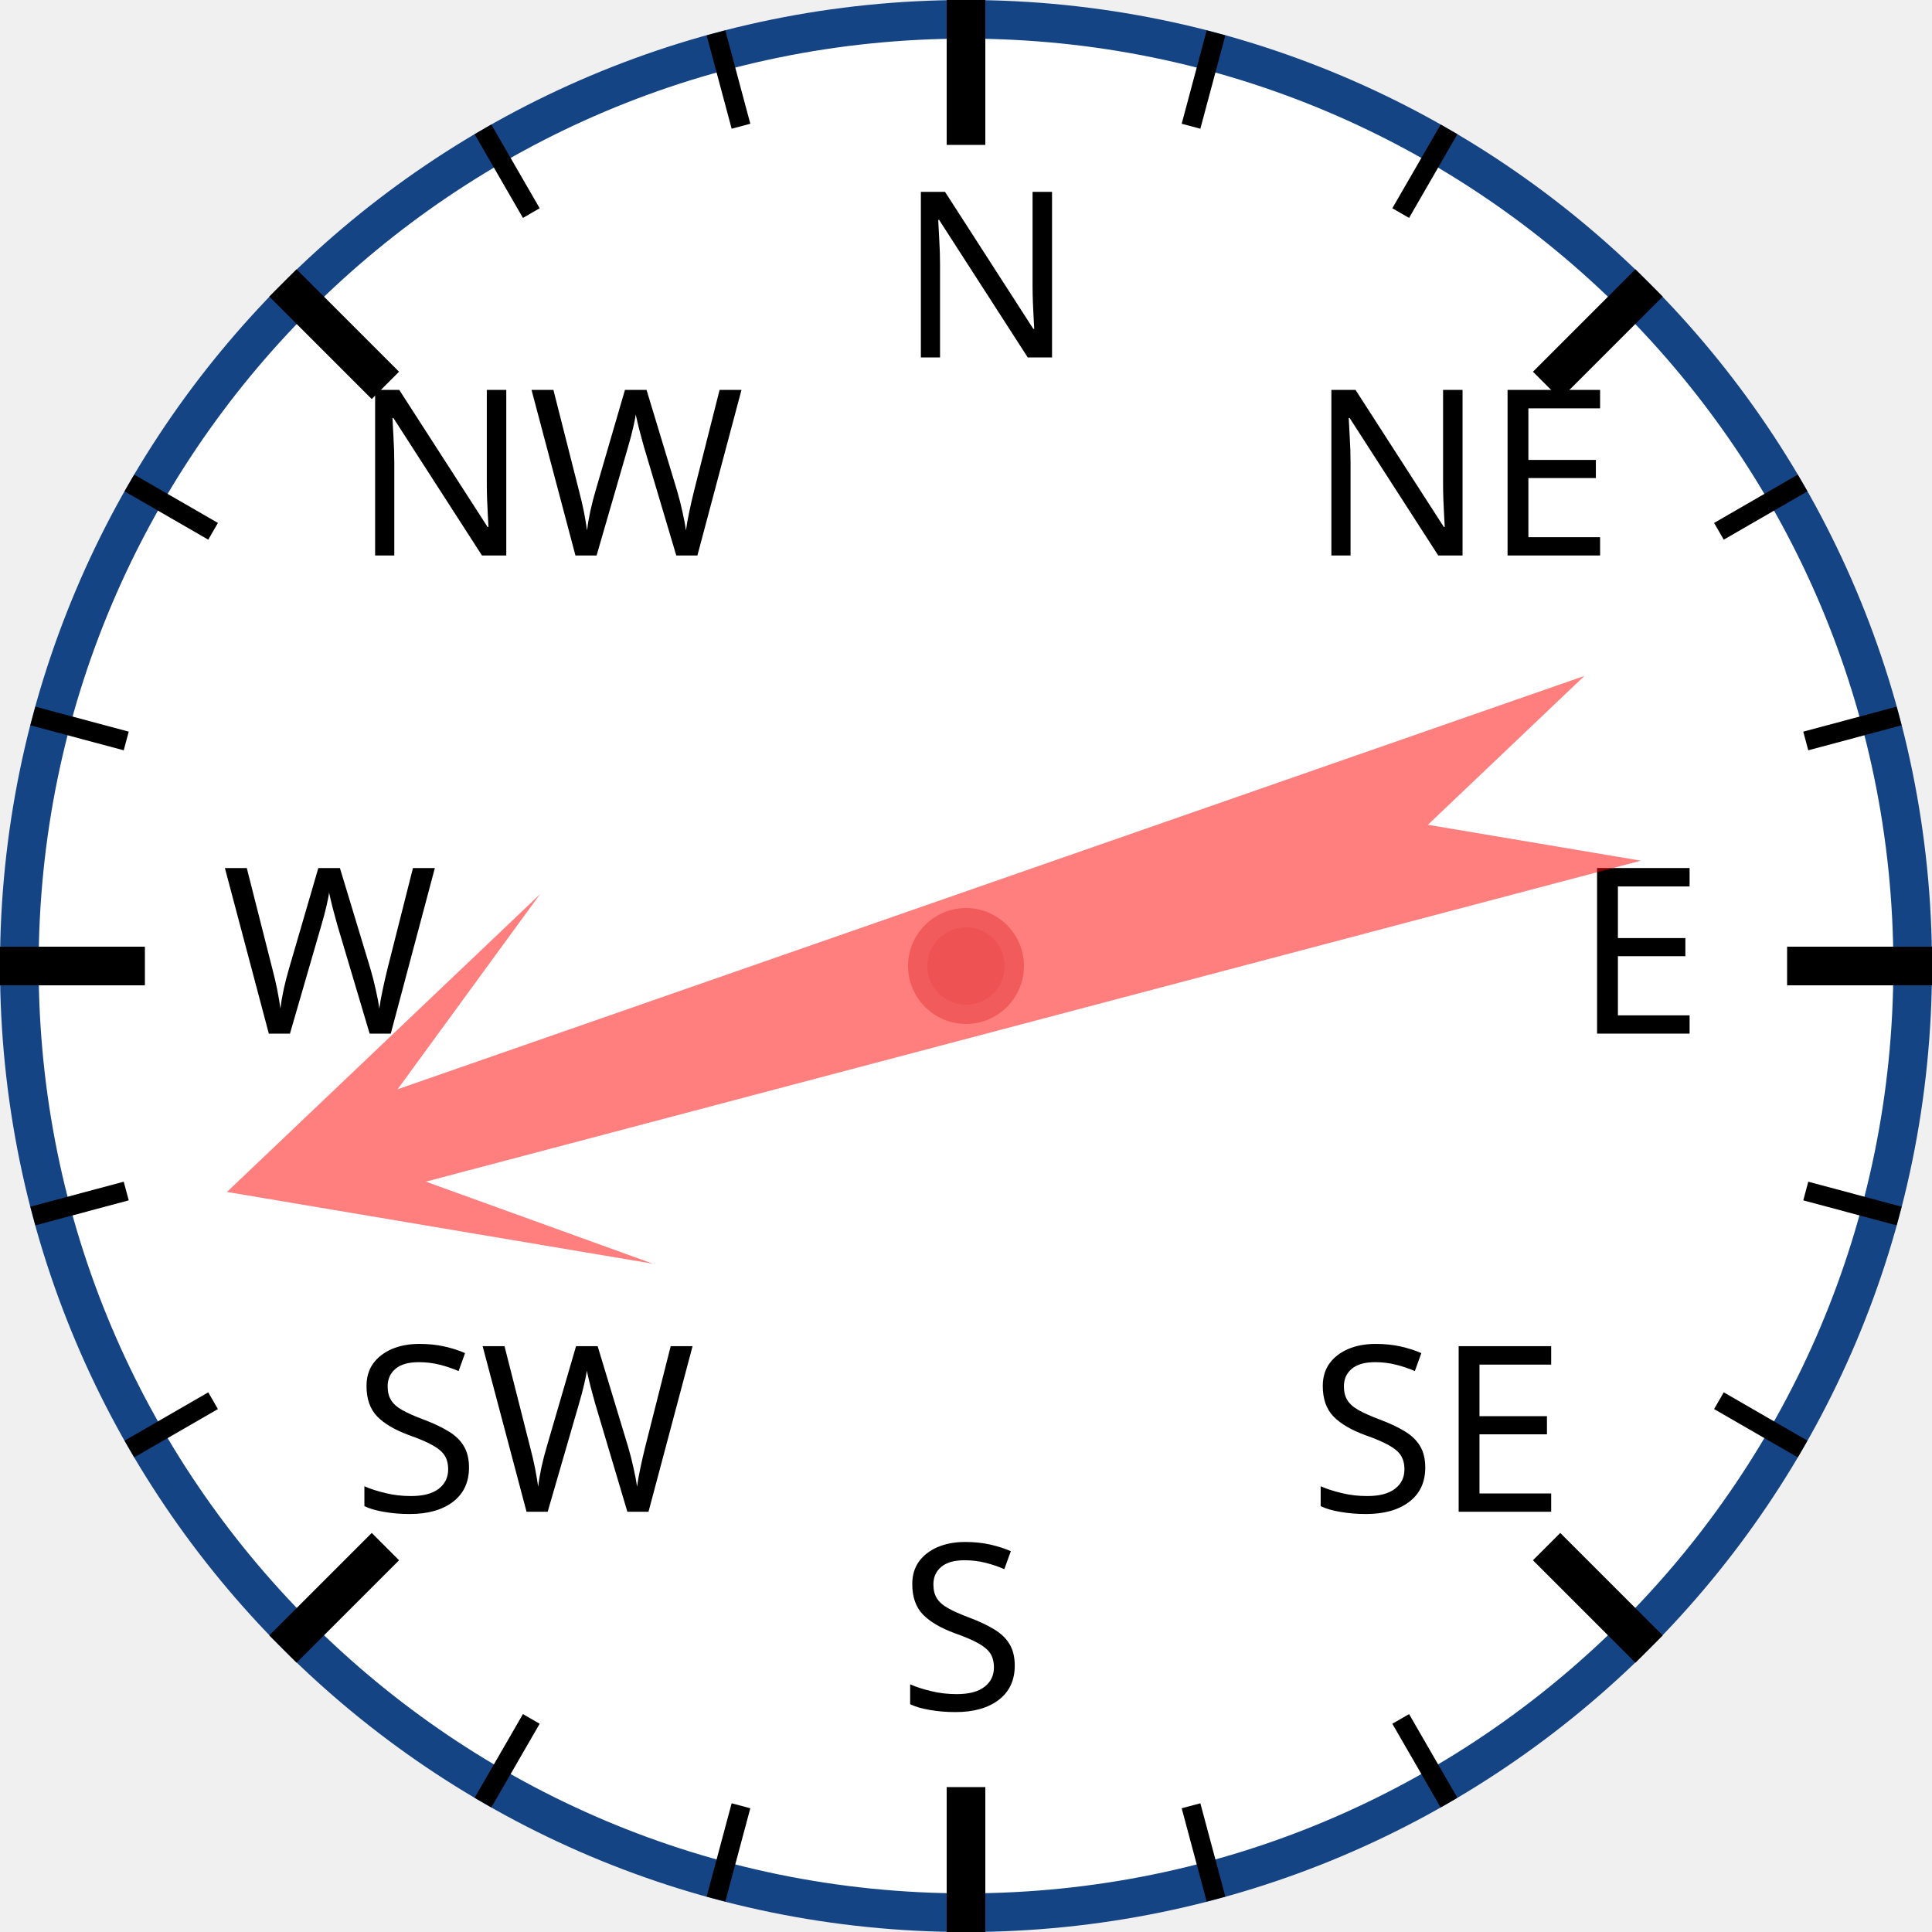
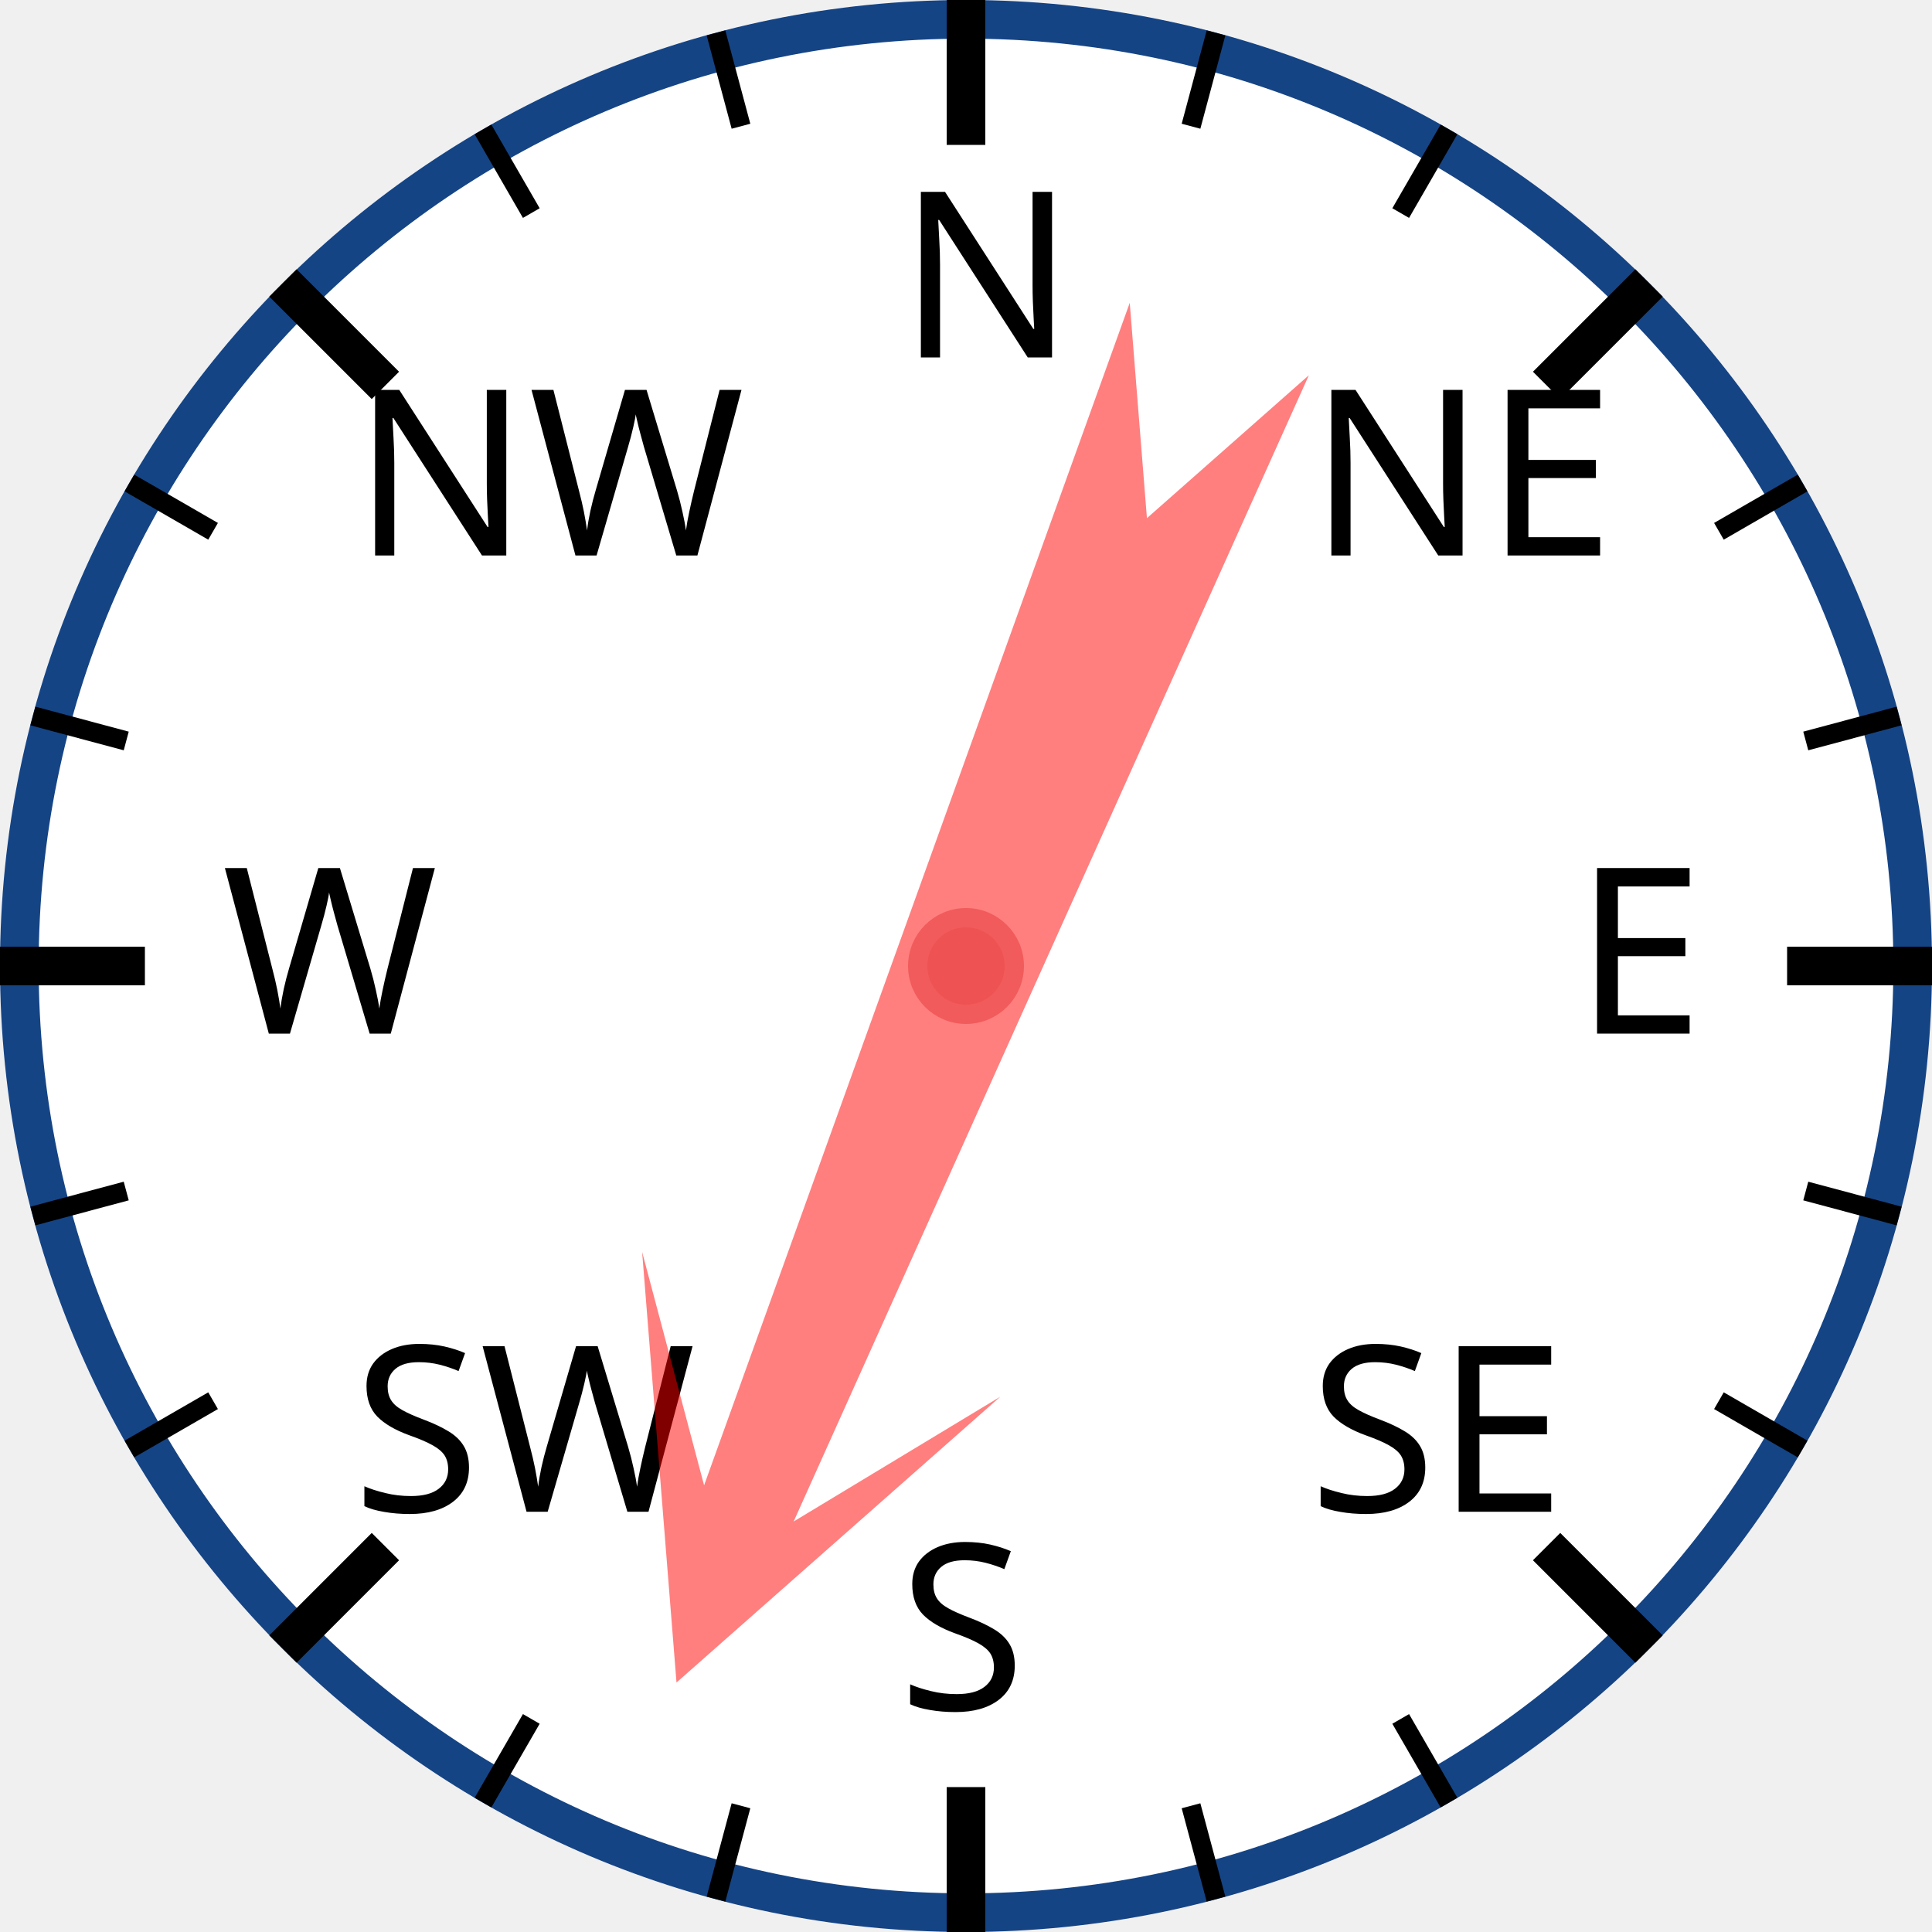
<svg xmlns="http://www.w3.org/2000/svg" width="120px" height="120px" viewBox="0 0 200 200">
  <circle cx="100" cy="100" r="98" style="fill: white; stroke: #154485; stroke-width: 4;" />
  <text x="93.0" y="37.0" style="font-family: sans-serif; font-size: 18pt;">N</text>
  <line x1="100.0" y1="0.0" x2="100.0" y2="15.0" style="stroke: black; stroke-width: 4;" />
  <line x1="74.118" y1="3.407" x2="76.706" y2="13.067" style="stroke: black; stroke-width: 2;" />
  <line x1="50" y1="13.397" x2="55" y2="22.058" style="stroke: black; stroke-width: 2;" />
  <text x="36.503" y="57.503" style="font-family: sans-serif; font-size: 18pt;">NW</text>
  <line x1="29.289" y1="29.289" x2="39.896" y2="39.896" style="stroke: black; stroke-width: 4;" />
  <line x1="13.397" y1="50" x2="22.058" y2="55" style="stroke: black; stroke-width: 2;" />
  <line x1="3.407" y1="74.118" x2="13.067" y2="76.706" style="stroke: black; stroke-width: 2;" />
  <text x="23.0" y="107.0" style="font-family: sans-serif; font-size: 18pt;">W</text>
  <line x1="0.0" y1="100.0" x2="15.0" y2="100.0" style="stroke: black; stroke-width: 4;" />
  <line x1="3.407" y1="125.882" x2="13.067" y2="123.294" style="stroke: black; stroke-width: 2;" />
  <line x1="13.397" y1="150" x2="22.058" y2="145" style="stroke: black; stroke-width: 2;" />
  <text x="36.503" y="156.497" style="font-family: sans-serif; font-size: 18pt;">SW</text>
  <line x1="29.289" y1="170.711" x2="39.896" y2="160.104" style="stroke: black; stroke-width: 4;" />
  <line x1="50" y1="186.603" x2="55" y2="177.942" style="stroke: black; stroke-width: 2;" />
  <line x1="74.118" y1="196.593" x2="76.706" y2="186.933" style="stroke: black; stroke-width: 2;" />
  <text x="93" y="177.0" style="font-family: sans-serif; font-size: 18pt;">S</text>
  <line x1="100" y1="200.0" x2="100" y2="185.0" style="stroke: black; stroke-width: 4;" />
  <line x1="125.882" y1="196.593" x2="123.294" y2="186.933" style="stroke: black; stroke-width: 2;" />
  <line x1="150.0" y1="186.603" x2="145.0" y2="177.942" style="stroke: black; stroke-width: 2;" />
  <text x="135.497" y="156.497" style="font-family: sans-serif; font-size: 18pt;">SE</text>
  <line x1="170.711" y1="170.711" x2="160.104" y2="160.104" style="stroke: black; stroke-width: 4;" />
  <line x1="186.603" y1="150" x2="177.942" y2="145" style="stroke: black; stroke-width: 2;" />
  <line x1="196.593" y1="125.882" x2="186.933" y2="123.294" style="stroke: black; stroke-width: 2;" />
  <text x="163.0" y="107" style="font-family: sans-serif; font-size: 18pt;">E</text>
  <line x1="200.0" y1="100" x2="185.0" y2="100" style="stroke: black; stroke-width: 4;" />
  <line x1="196.593" y1="74.118" x2="186.933" y2="76.706" style="stroke: black; stroke-width: 2;" />
  <line x1="186.603" y1="50" x2="177.942" y2="55" style="stroke: black; stroke-width: 2;" />
  <text x="135.497" y="57.503" style="font-family: sans-serif; font-size: 18pt;">NE</text>
  <line x1="170.711" y1="29.289" x2="160.104" y2="39.896" style="stroke: black; stroke-width: 4;" />
  <line x1="150" y1="13.397" x2="145" y2="22.058" style="stroke: black; stroke-width: 2;" />
  <line x1="125.882" y1="3.407" x2="123.294" y2="13.067" style="stroke: black; stroke-width: 2;" />
-   <polygon points="100 20 120 60 105 40 110 170 100 150 90 170 95 40 80 60" style="fill: red; fill-opacity: 0.5;" transform="rotate(253,100,100)" />
+   <polygon points="100 20 120 60 105 40 110 170 100 150 90 170 95 40 80 60" style="fill: red; fill-opacity: 0.5;" transform="rotate(202,100,100)" />
  <circle cx="100" cy="100" r="5" style="fill: #EE5252; stroke: #F25B5B; stroke-width: 2;" />
</svg>
